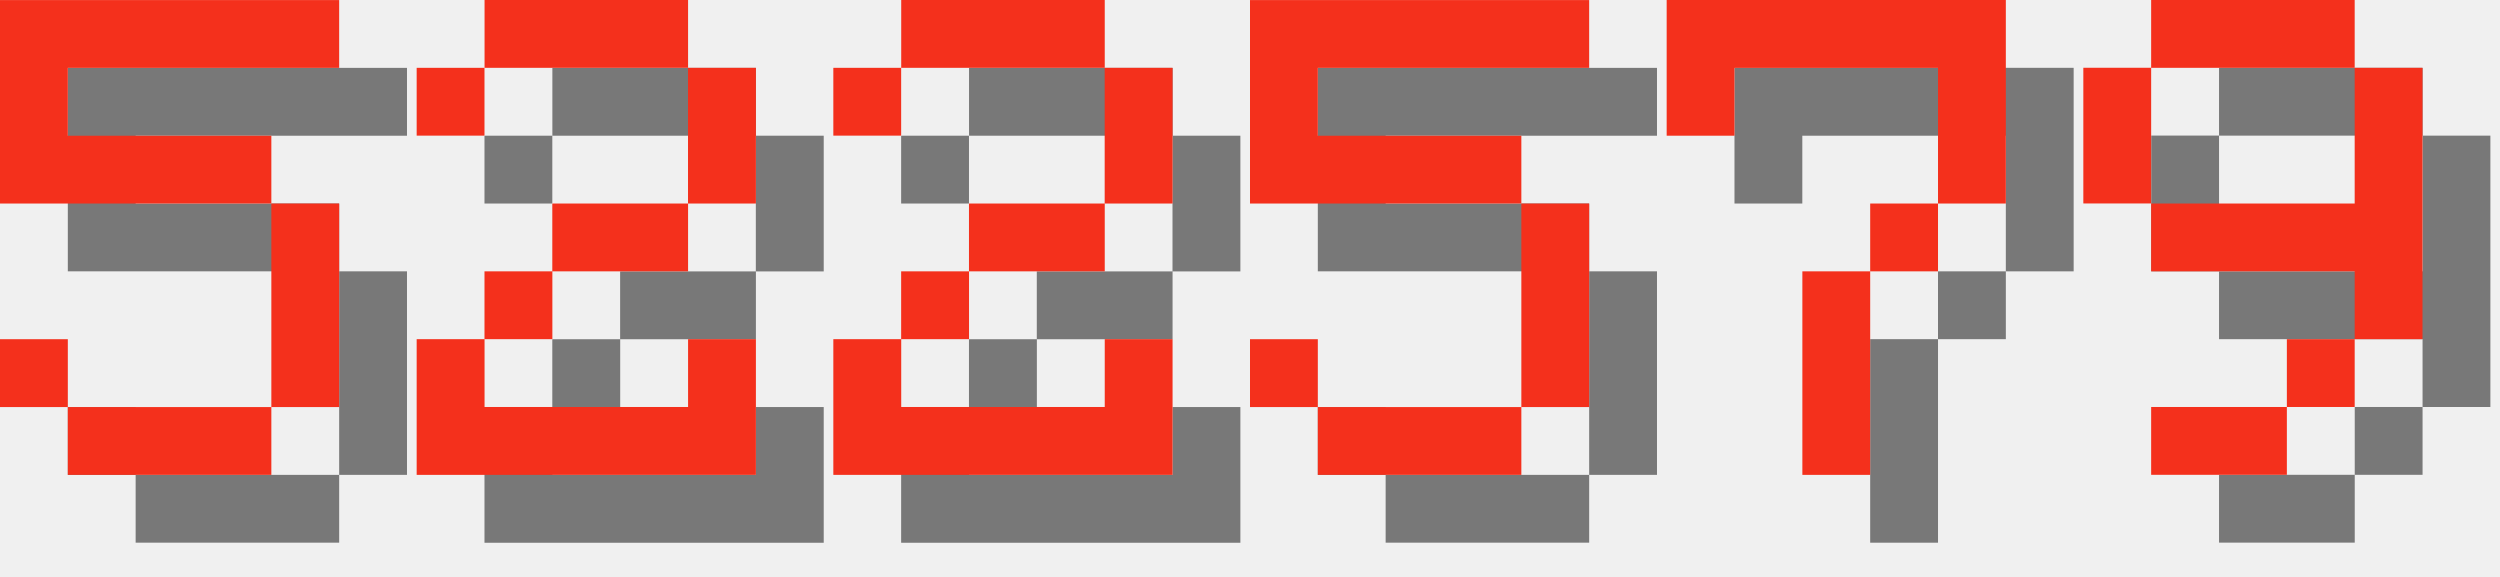
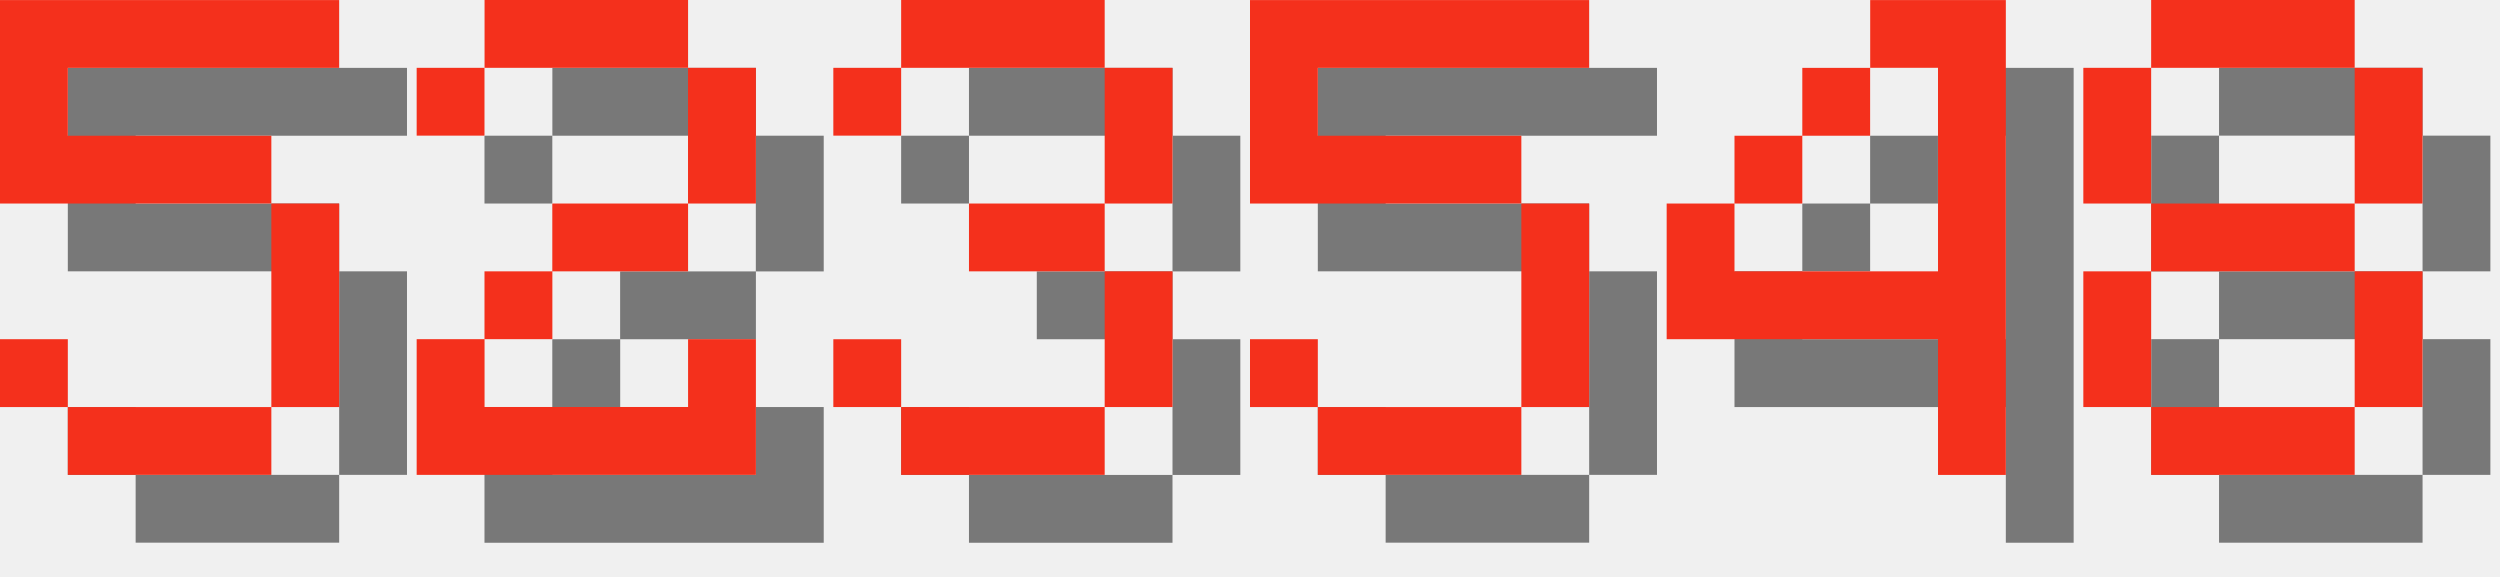
<svg xmlns="http://www.w3.org/2000/svg" version="1.1" width="156.0" height="36">
  <style>
        .text-foreground {
            fill: #F4301C;
        }
        .text-shadow {
            fill: #000000;
            fill-opacity: 0.5;
        }
    </style>
  <g class="digit" id="digit_5" transform="translate(0.0, 0), scale(4)">
    <path id="digit_5_shadow" class="text-shadow" d="m1.058 1.058v3.175h4.233v3.175h-3.175v-1.058h-1.058v1.058h1.058v1.058h3.175v-1.058h1.058v-3.175h-1.058v-1.058h-3.175v-1.058h4.233v-1.058h-5.292z" fill-opacity=".5" style="paint-order:stroke fill markers" />
    <path id="digit_5_fg" class="text-foreground" d="m0 0v3.175h4.233v3.175h-3.175v-1.058h-1.058v1.058h1.058v1.058h3.175v-1.058h1.058v-3.175h-1.058v-1.058h-3.175v-1.058h4.233v-1.058h-5.292z" fill="#fff" style="paint-order:stroke fill markers" />
  </g>
  <g class="digit" id="digit_2" transform="translate(26.0, 0), scale(4)">
    <path id="digit_2_shadow" class="text-shadow" d="m1.058 2.117v1.058h1.058v-1.058h3.175v2.117h-2.117v1.058h-1.058v1.058h-1.058v2.117h5.292v-2.117h-1.058v1.058h-3.175v-1.058h1.058v-1.058h2.117v-1.058h1.058v-2.117h-1.058v-1.058h-3.175v1.058h-1.058z" fill-opacity=".5" style="paint-order:stroke fill markers" />
    <path id="digit_2_fg" class="text-foreground" d="m0 1.058v1.058h1.058v-1.058h3.175v2.117h-2.117v1.058h-1.058v1.058h-1.058v2.117h5.292v-2.117h-1.058v1.058h-3.175v-1.058h1.058v-1.058h2.117v-1.058h1.058v-2.117h-1.058v-1.058h-3.175v1.058h-1.058z" fill="#fff" style="paint-order:stroke fill markers" />
  </g>
-   <g class="digit" id="digit_2" transform="translate(52.0, 0), scale(4)">
-     <path id="digit_2_shadow" class="text-shadow" d="m1.058 2.117v1.058h1.058v-1.058h3.175v2.117h-2.117v1.058h-1.058v1.058h-1.058v2.117h5.292v-2.117h-1.058v1.058h-3.175v-1.058h1.058v-1.058h2.117v-1.058h1.058v-2.117h-1.058v-1.058h-3.175v1.058h-1.058z" fill-opacity=".5" style="paint-order:stroke fill markers" />
-     <path id="digit_2_fg" class="text-foreground" d="m0 1.058v1.058h1.058v-1.058h3.175v2.117h-2.117v1.058h-1.058v1.058h-1.058v2.117h5.292v-2.117h-1.058v1.058h-3.175v-1.058h1.058v-1.058h2.117v-1.058h1.058v-2.117h-1.058v-1.058h-3.175v1.058h-1.058z" fill="#fff" style="paint-order:stroke fill markers" />
+   <g class="digit" id="digit_3" transform="translate(52.0, 0), scale(4)">
+     <path id="digit_3_shadow" class="text-shadow" d="m1.058 2.117v1.058h1.058v-1.058h3.175v2.117h-2.117v1.058h2.117v2.117h-3.175v-1.058h-1.058v1.058h1.058v1.058h3.175v-1.058h1.058v-2.117h-1.058v-1.058h1.058v-2.117h-1.058v-1.058h-3.175v1.058h-1.058z" fill-opacity=".5" style="paint-order:stroke fill markers" />
+     <path id="digit_3_fg" class="text-foreground" d="m0 1.058v1.058h1.058v-1.058h3.175v2.117h-2.117v1.058h2.117v2.117h-3.175v-1.058h-1.058v1.058h1.058v1.058h3.175v-1.058h1.058v-2.117h-1.058v-1.058h1.058v-2.117h-1.058v-1.058h-3.175v1.058h-1.058z" fill="#fff" style="paint-order:stroke fill markers" />
  </g>
  <g class="digit" id="digit_5" transform="translate(78.0, 0), scale(4)">
    <path id="digit_5_shadow" class="text-shadow" d="m1.058 1.058v3.175h4.233v3.175h-3.175v-1.058h-1.058v1.058h1.058v1.058h3.175v-1.058h1.058v-3.175h-1.058v-1.058h-3.175v-1.058h4.233v-1.058h-5.292z" fill-opacity=".5" style="paint-order:stroke fill markers" />
    <path id="digit_5_fg" class="text-foreground" d="m0 0v3.175h4.233v3.175h-3.175v-1.058h-1.058v1.058h1.058v1.058h3.175v-1.058h1.058v-3.175h-1.058v-1.058h-3.175v-1.058h4.233v-1.058h-5.292z" fill="#fff" style="paint-order:stroke fill markers" />
  </g>
-   <g class="digit" id="digit_7" transform="translate(104.0, 0), scale(4)">
-     <path id="digit_7_shadow" class="text-shadow" d="m1.058 1.058 2e-6 2.117h1.058v-1.058h3.175v1.058l2e-7 1.058h-1.058v1.058h-1.058l4e-7 3.175 1.058 1e-7v-3.175h1.058v-1.058h1.058l5e-7 -1.058v-2.117z" fill-opacity=".5" style="paint-order:stroke fill markers" />
-     <path id="digit_7_fg" class="text-foreground" d="m0 0 2e-6 2.117h1.058v-1.058h3.175v1.058l2e-7 1.058h-1.058v1.058h-1.058l4e-7 3.175 1.058 1e-7v-3.175h1.058v-1.058h1.058l5e-7 -1.058v-2.117z" fill="#fff" style="paint-order:stroke fill markers" />
+   <g class="digit" id="digit_4" transform="translate(104.0, 0), scale(4)">
+     <path id="digit_4_shadow" class="text-shadow" d="m4.233 1.058v1.058h1.058v3.175h-3.175v-1.058h-1.058v2.117h4.233v2.117h1.058v-7.408h-2.117zm-2.117 3.175h1.058v-1.058h-1.058v1.058zm1.058-1.058h1.058v-1.058h-1.058v1.058z" fill-opacity=".5" style="paint-order:stroke fill markers" />
+     <path id="digit_4_fg" class="text-foreground" d="m3.175 0v1.058h1.058v3.175h-3.175v-1.058h-1.058v2.117h4.233v2.117h1.058v-7.408h-2.117zm-2.117 3.175h1.058v-1.058h-1.058v1.058zm1.058-1.058h1.058v-1.058h-1.058v1.058z" fill="#fff" style="paint-order:stroke fill markers" />
  </g>
-   <g class="digit" id="digit_9" transform="translate(130.0, 0), scale(4)">
-     <path id="digit_9_shadow" class="text-shadow" d="m2.117 1.058v1.058h3.175v-1.058h-3.175zm3.175 1.058v2.117h-3.175v1.058h3.175v1.058h1.058v-4.233h-1.058zm0 4.233h-1.058v1.058h1.058v-1.058zm-1.058 1.058h-2.117v1.058h2.117v-1.058zm-2.117-3.175v-2.117h-1.058v2.117h1.058z" fill-opacity=".5" style="paint-order:stroke fill markers" />
-     <path id="digit_9_fg" class="text-foreground" d="m1.058 0v1.058h3.175v-1.058h-3.175zm3.175 1.058v2.117h-3.175v1.058h3.175v1.058h1.058v-4.233h-1.058zm0 4.233h-1.058v1.058h1.058v-1.058zm-1.058 1.058h-2.117v1.058h2.117v-1.058zm-2.117-3.175v-2.117h-1.058v2.117h1.058z" fill="#fff" style="paint-order:stroke fill markers" />
+   <g class="digit" id="digit_8" transform="translate(130.0, 0), scale(4)">
+     <path id="digit_8_shadow" class="text-shadow" d="m2.117 1.058v1.058h3.175v-1.058h-3.175zm3.175 1.058v2.117h1.058v-2.117h-1.058zm0 2.117h-3.175v1.058h3.175v-1.058zm0 1.058v2.117h1.058v-2.117h-1.058zm0 2.117h-3.175v1.058h3.175v-1.058zm-3.175 0v-2.117h-1.058v2.117h1.058zm0-3.175v-2.117h-1.058v2.117h1.058z" fill-opacity=".5" style="paint-order:stroke fill markers" />
+     <path id="digit_8_fg" class="text-foreground" d="m1.058 0v1.058h3.175v-1.058h-3.175zm3.175 1.058v2.117h1.058v-2.117h-1.058zm0 2.117h-3.175v1.058h3.175v-1.058zm0 1.058v2.117h1.058v-2.117h-1.058zm0 2.117h-3.175v1.058h3.175v-1.058zm-3.175 0v-2.117h-1.058v2.117h1.058zm0-3.175v-2.117h-1.058v2.117h1.058z" fill="#fff" style="paint-order:stroke fill markers" />
  </g>
</svg>
